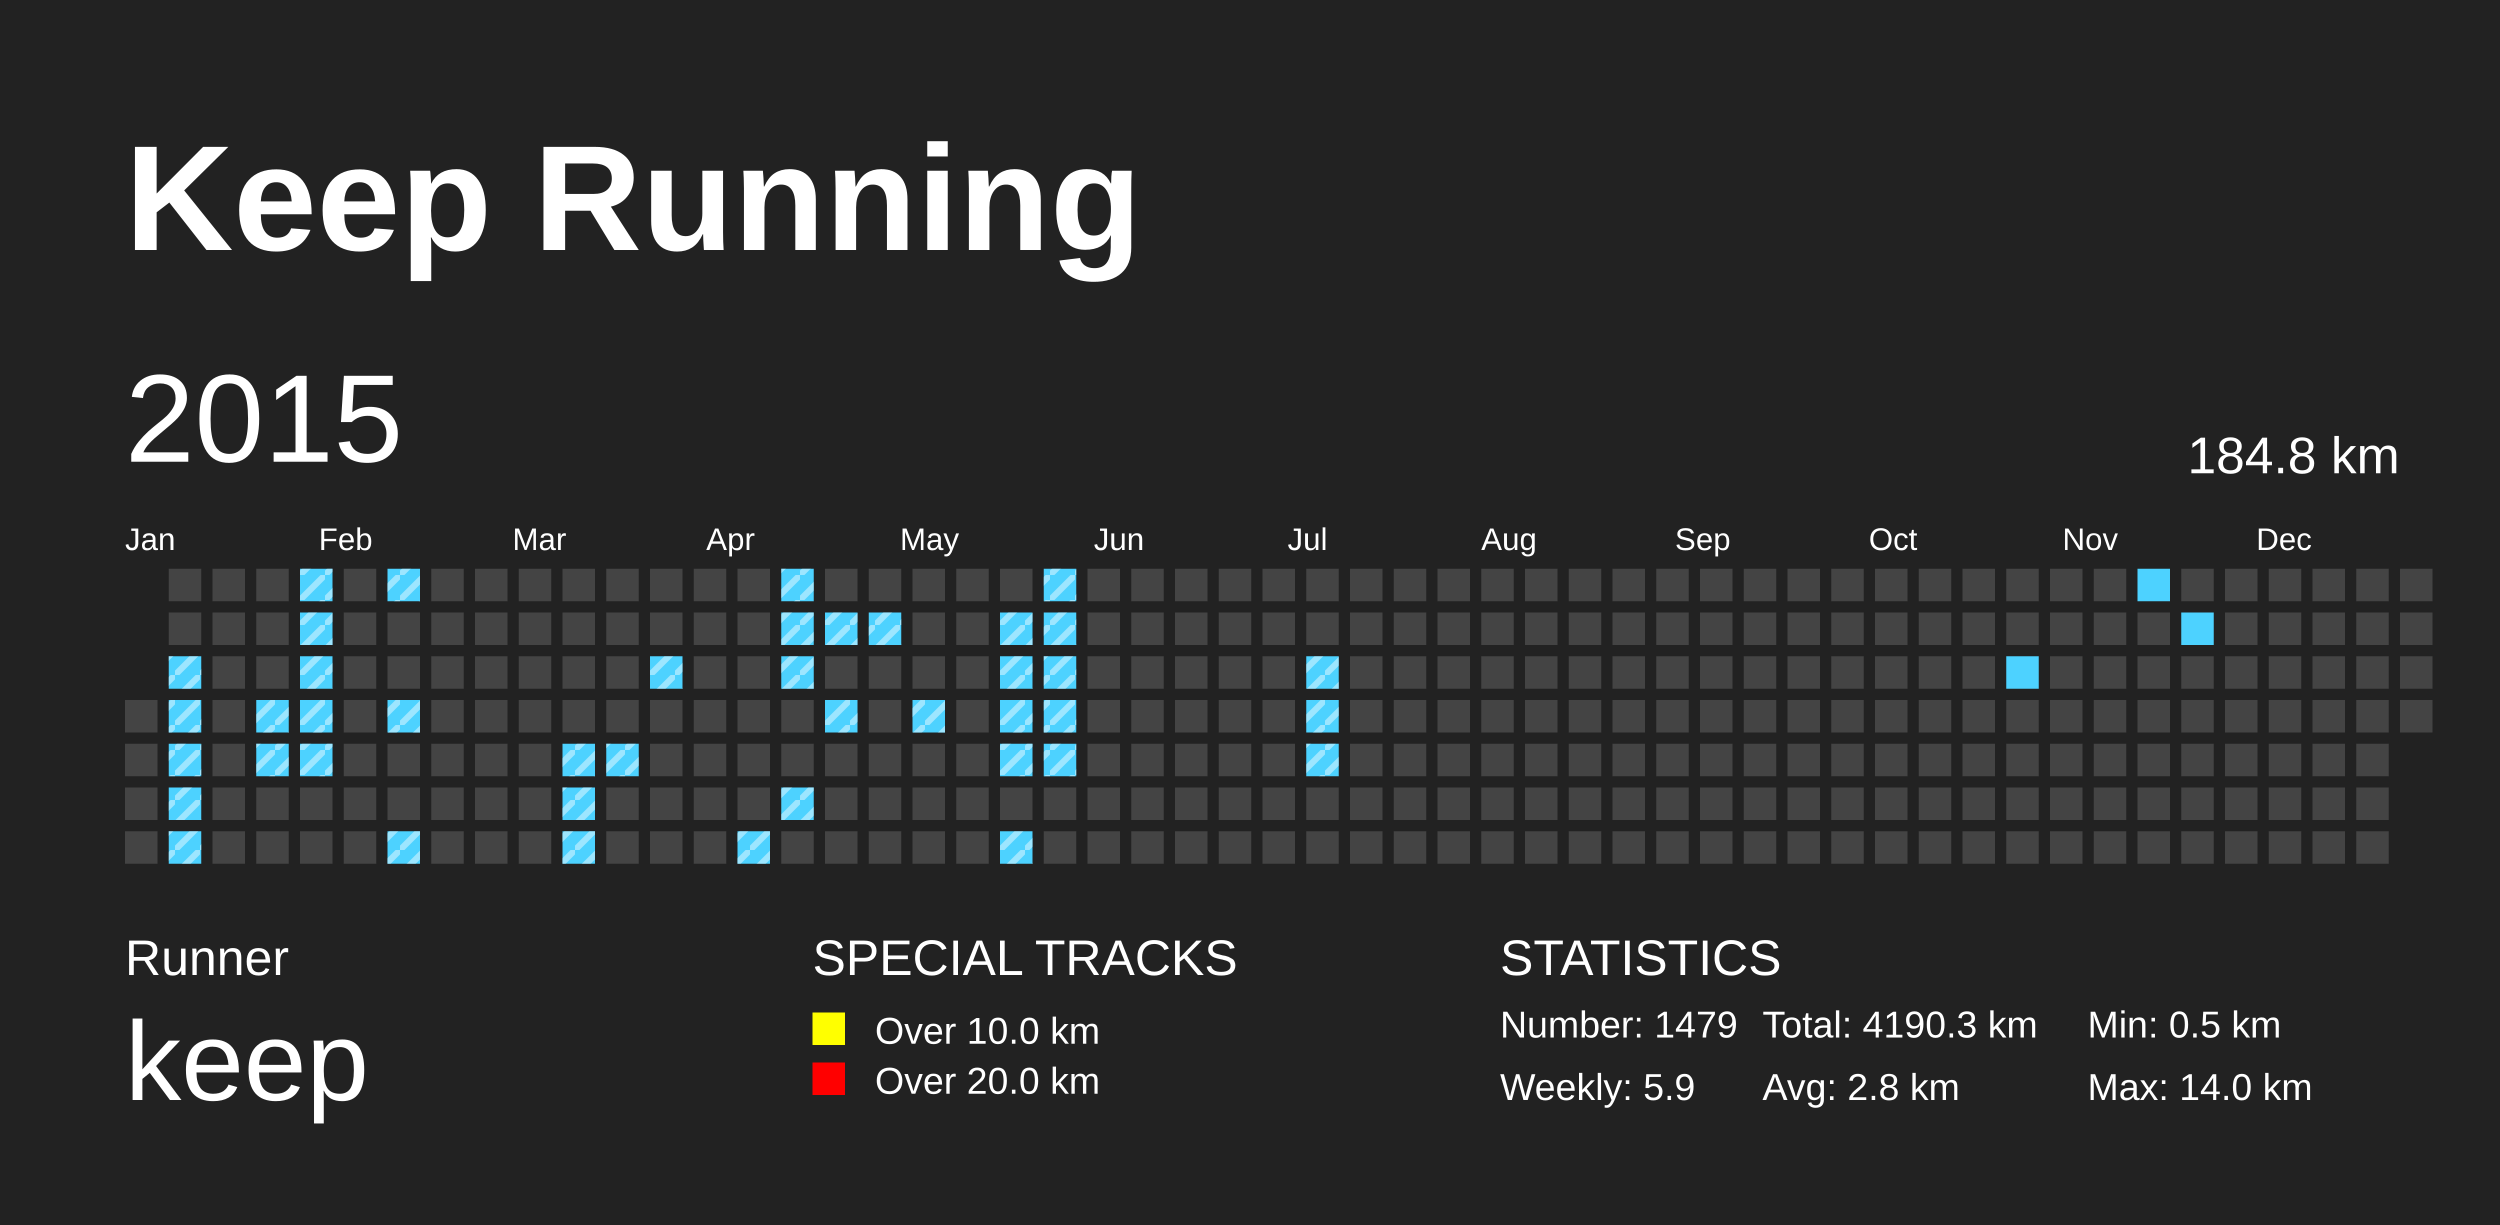
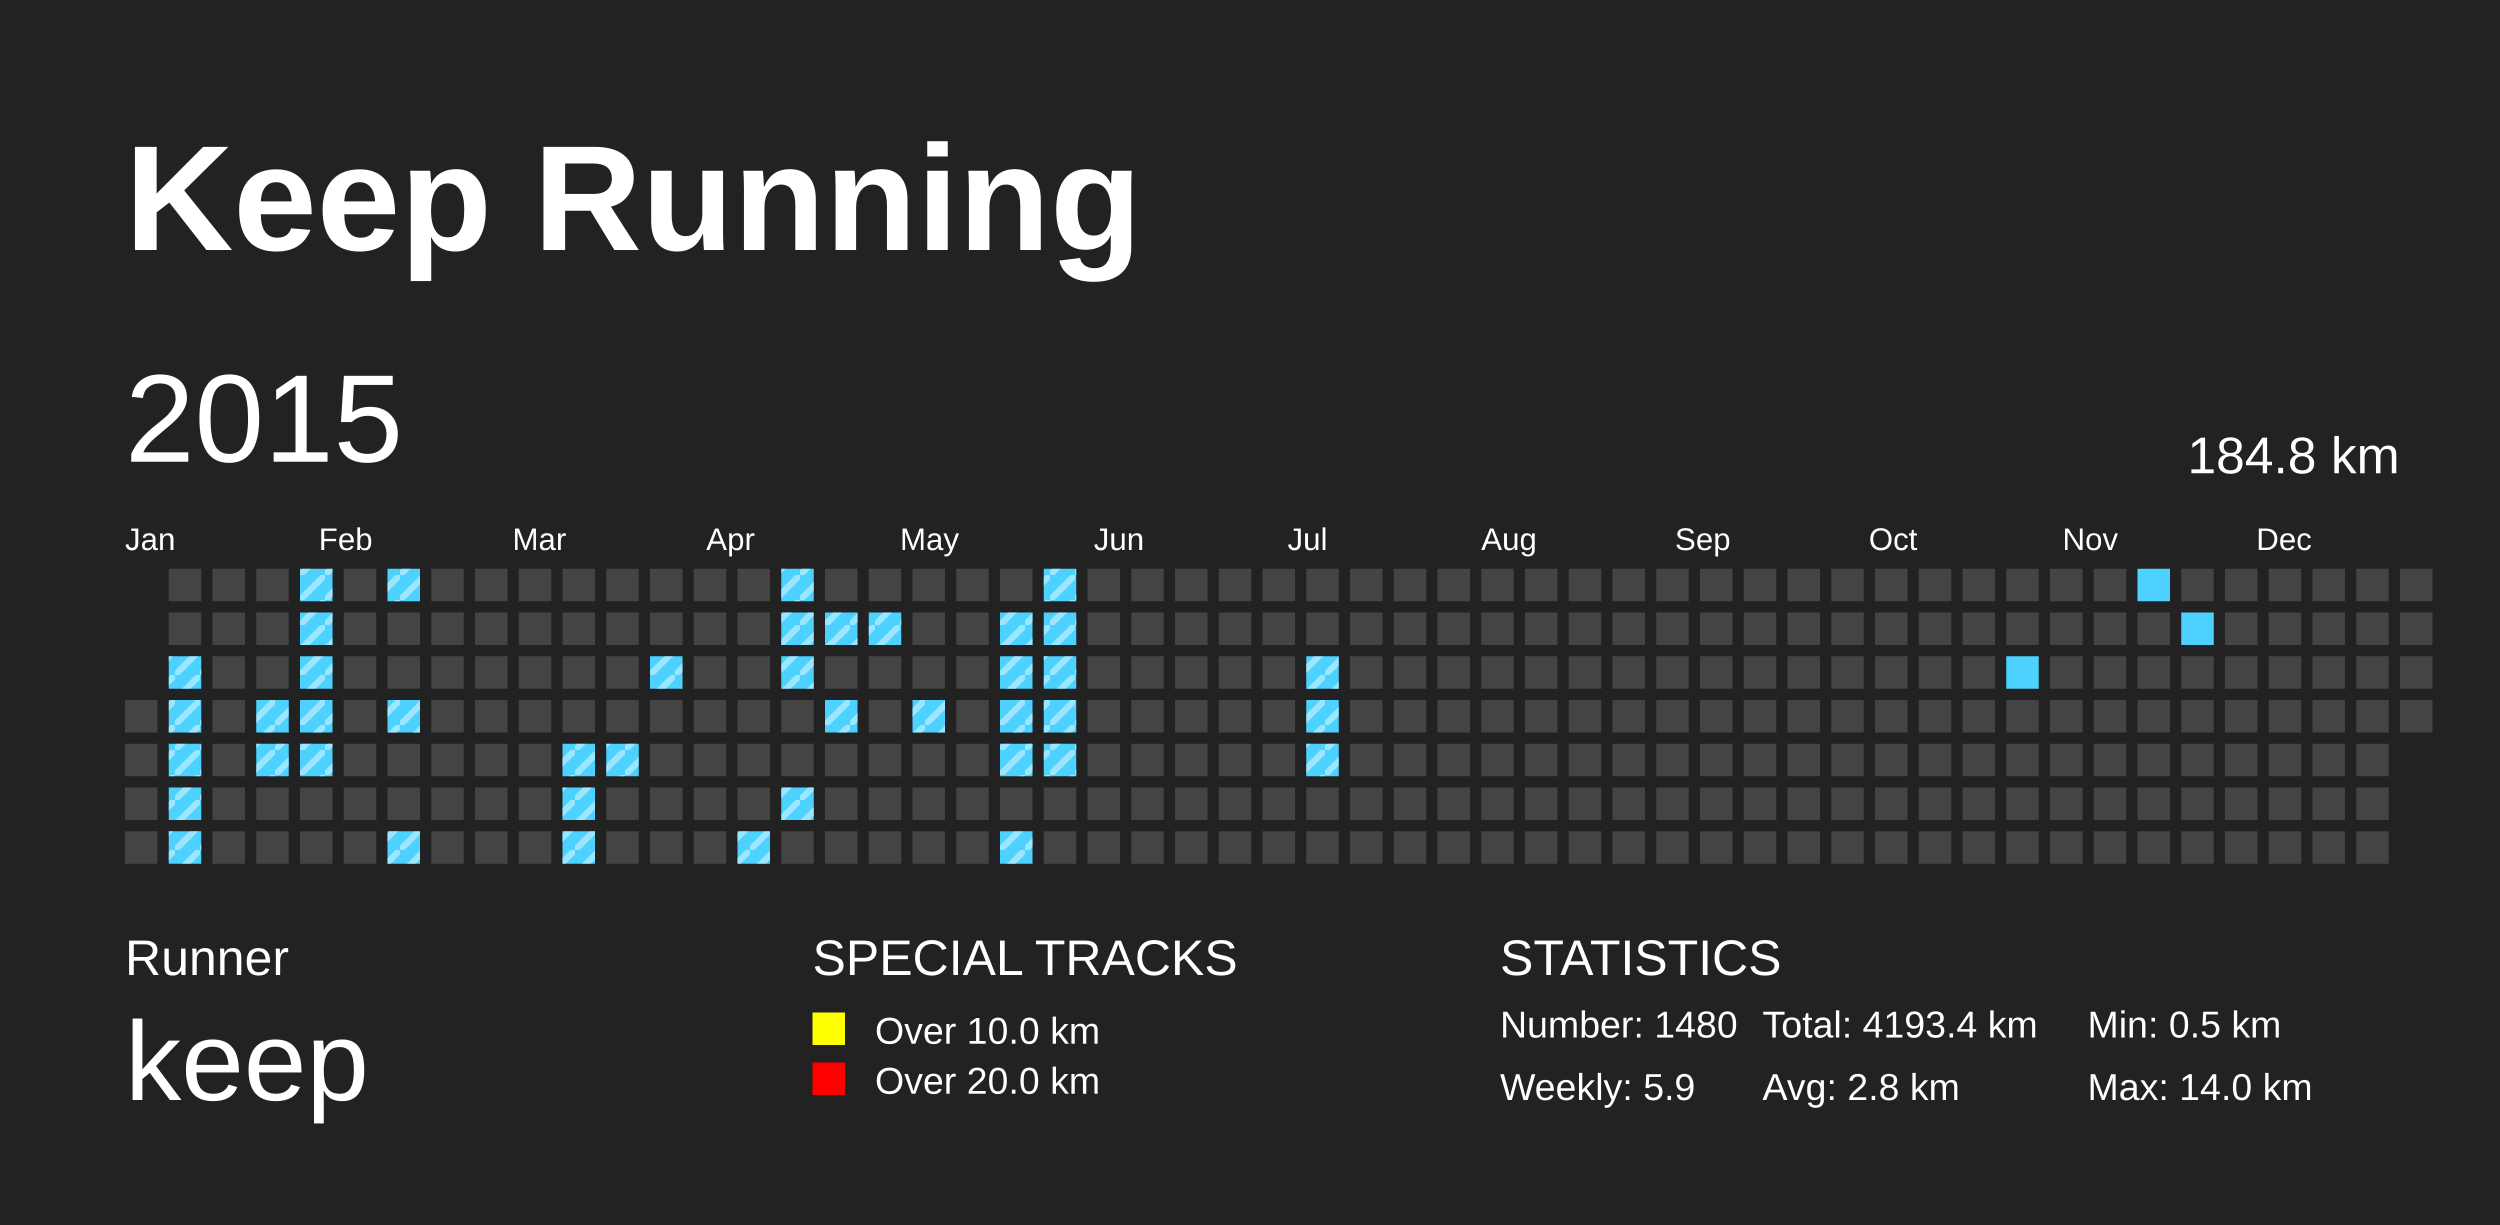
<svg xmlns="http://www.w3.org/2000/svg" baseProfile="full" height="98mm" version="1.1" viewBox="0,0,200,98" width="200mm">
  <defs>
    <pattern height="2" id="indoor-stripe" patternUnits="userSpaceOnUse" width="2">
      <line stroke="white" stroke-opacity="0.45" stroke-width="0.5" x1="0" x2="2" y1="2" y2="0" />
    </pattern>
  </defs>
  <rect fill="#222222" height="98" width="200" x="0" y="0" />
  <text fill="#FFFFFF" style="font-size:12px; font-family:Arial; font-weight:bold;" x="10" y="20">Keep Running</text>
  <text fill="#FFFFFF" style="font-size:4px; font-family:Arial" x="10" y="78">Runner</text>
  <text fill="#FFFFFF" style="font-size:9px; font-family:Arial" x="10" y="88">keep</text>
  <text fill="#FFFFFF" style="font-size:4px; font-family:Arial" x="65" y="78">SPECIAL TRACKS</text>
  <rect fill="yellow" height="2.6" width="2.6" x="65" y="81" />
  <text fill="#FFFFFF" style="font-size:3px; font-family:Arial" x="70" y="83.5">Over 10.0 km</text>
  <rect fill="red" height="2.6" width="2.6" x="65" y="85" />
  <text fill="#FFFFFF" style="font-size:3px; font-family:Arial" x="70" y="87.5">Over 20.0 km</text>
  <text fill="#FFFFFF" style="font-size:4px; font-family:Arial" x="120" y="78">STATISTICS</text>
-   <text fill="#FFFFFF" style="font-size:3px; font-family:Arial" x="120" y="83">Number: 1479</text>
+   <text fill="#FFFFFF" style="font-size:3px; font-family:Arial" x="120" y="83">Number: 1480</text>
  <text fill="#FFFFFF" style="font-size:3px; font-family:Arial" x="120" y="88">Weekly: 5.9</text>
-   <text fill="#FFFFFF" style="font-size:3px; font-family:Arial" x="141" y="83">Total: 4190.3 km</text>
+   <text fill="#FFFFFF" style="font-size:3px; font-family:Arial" x="141" y="83">Total: 4193.4 km</text>
  <text fill="#FFFFFF" style="font-size:3px; font-family:Arial" x="141" y="88">Avg: 2.8 km</text>
  <text fill="#FFFFFF" style="font-size:3px; font-family:Arial" x="167" y="83">Min: 0.5 km</text>
  <text fill="#FFFFFF" style="font-size:3px; font-family:Arial" x="167" y="88">Max: 14.0 km</text>
  <text dominant-baseline="hanging" fill="#FFFFFF" style="font-size:10.0px; font-family:Arial;" x="10" y="30">2015</text>
  <text dominant-baseline="hanging" fill="#FFFFFF" style="font-size:4.125px; font-family:Arial;" x="175" y="35">184.8 km</text>
  <text fill="#FFFFFF" style="font-size:2.5px; font-family:Arial" x="10.0" y="44">Jan</text>
  <text fill="#FFFFFF" style="font-size:2.5px; font-family:Arial" x="25.5" y="44">Feb</text>
  <text fill="#FFFFFF" style="font-size:2.5px; font-family:Arial" x="41.0" y="44">Mar</text>
  <text fill="#FFFFFF" style="font-size:2.5px; font-family:Arial" x="56.5" y="44">Apr</text>
  <text fill="#FFFFFF" style="font-size:2.5px; font-family:Arial" x="72.0" y="44">May</text>
  <text fill="#FFFFFF" style="font-size:2.5px; font-family:Arial" x="87.5" y="44">Jun</text>
  <text fill="#FFFFFF" style="font-size:2.5px; font-family:Arial" x="103.0" y="44">Jul</text>
  <text fill="#FFFFFF" style="font-size:2.5px; font-family:Arial" x="118.5" y="44">Aug</text>
  <text fill="#FFFFFF" style="font-size:2.5px; font-family:Arial" x="134.0" y="44">Sep</text>
  <text fill="#FFFFFF" style="font-size:2.5px; font-family:Arial" x="149.5" y="44">Oct</text>
  <text fill="#FFFFFF" style="font-size:2.5px; font-family:Arial" x="165.0" y="44">Nov</text>
  <text fill="#FFFFFF" style="font-size:2.5px; font-family:Arial" x="180.5" y="44">Dec</text>
  <rect fill="#444444" height="2.6" width="2.6" x="10.0" y="56.0" />
  <rect fill="#444444" height="2.6" width="2.6" x="10.0" y="59.5" />
  <rect fill="#444444" height="2.6" width="2.6" x="10.0" y="63.0" />
  <rect fill="#444444" height="2.6" width="2.6" x="10.0" y="66.5" />
  <rect fill="#444444" height="2.6" width="2.6" x="13.5" y="45.5" />
  <rect fill="#444444" height="2.6" width="2.6" x="13.5" y="49.0" />
  <rect fill="#4DD2FF" height="2.6" width="2.6" x="13.5" y="52.5" />
  <rect fill="url(#indoor-stripe)" height="2.6" style="pointer-events: none;" width="2.6" x="13.5" y="52.5" />
  <rect fill="#4DD2FF" height="2.6" width="2.6" x="13.5" y="56.0" />
  <rect fill="url(#indoor-stripe)" height="2.6" style="pointer-events: none;" width="2.6" x="13.5" y="56.0" />
  <rect fill="#4DD2FF" height="2.6" width="2.6" x="13.5" y="59.5" />
  <rect fill="url(#indoor-stripe)" height="2.6" style="pointer-events: none;" width="2.6" x="13.5" y="59.5" />
  <rect fill="#4DD2FF" height="2.6" width="2.6" x="13.5" y="63.0" />
  <rect fill="url(#indoor-stripe)" height="2.6" style="pointer-events: none;" width="2.6" x="13.5" y="63.0" />
  <rect fill="#4DD2FF" height="2.6" width="2.6" x="13.5" y="66.5" />
  <rect fill="url(#indoor-stripe)" height="2.6" style="pointer-events: none;" width="2.6" x="13.5" y="66.5" />
  <rect fill="#444444" height="2.6" width="2.6" x="17.0" y="45.5" />
  <rect fill="#444444" height="2.6" width="2.6" x="17.0" y="49.0" />
  <rect fill="#444444" height="2.6" width="2.6" x="17.0" y="52.5" />
  <rect fill="#444444" height="2.6" width="2.6" x="17.0" y="56.0" />
  <rect fill="#444444" height="2.6" width="2.6" x="17.0" y="59.5" />
  <rect fill="#444444" height="2.6" width="2.6" x="17.0" y="63.0" />
  <rect fill="#444444" height="2.6" width="2.6" x="17.0" y="66.5" />
  <rect fill="#444444" height="2.6" width="2.6" x="20.5" y="45.5" />
  <rect fill="#444444" height="2.6" width="2.6" x="20.5" y="49.0" />
  <rect fill="#444444" height="2.6" width="2.6" x="20.5" y="52.5" />
  <rect fill="#4DD2FF" height="2.6" width="2.6" x="20.5" y="56.0" />
  <rect fill="url(#indoor-stripe)" height="2.6" style="pointer-events: none;" width="2.6" x="20.5" y="56.0" />
  <rect fill="#4DD2FF" height="2.6" width="2.6" x="20.5" y="59.5" />
  <rect fill="url(#indoor-stripe)" height="2.6" style="pointer-events: none;" width="2.6" x="20.5" y="59.5" />
  <rect fill="#444444" height="2.6" width="2.6" x="20.5" y="63.0" />
  <rect fill="#444444" height="2.6" width="2.6" x="20.5" y="66.5" />
  <rect fill="#4DD2FF" height="2.6" width="2.6" x="24.0" y="45.5" />
  <rect fill="url(#indoor-stripe)" height="2.6" style="pointer-events: none;" width="2.6" x="24.0" y="45.5" />
  <rect fill="#4DD2FF" height="2.6" width="2.6" x="24.0" y="49.0" />
  <rect fill="url(#indoor-stripe)" height="2.6" style="pointer-events: none;" width="2.6" x="24.0" y="49.0" />
  <rect fill="#4DD2FF" height="2.6" width="2.6" x="24.0" y="52.5" />
  <rect fill="url(#indoor-stripe)" height="2.6" style="pointer-events: none;" width="2.6" x="24.0" y="52.5" />
  <rect fill="#4DD2FF" height="2.6" width="2.6" x="24.0" y="56.0" />
  <rect fill="url(#indoor-stripe)" height="2.6" style="pointer-events: none;" width="2.6" x="24.0" y="56.0" />
  <rect fill="#4DD2FF" height="2.6" width="2.6" x="24.0" y="59.5" />
  <rect fill="url(#indoor-stripe)" height="2.6" style="pointer-events: none;" width="2.6" x="24.0" y="59.5" />
  <rect fill="#444444" height="2.6" width="2.6" x="24.0" y="63.0" />
  <rect fill="#444444" height="2.6" width="2.6" x="24.0" y="66.5" />
  <rect fill="#444444" height="2.6" width="2.6" x="27.5" y="45.5" />
  <rect fill="#444444" height="2.6" width="2.6" x="27.5" y="49.0" />
  <rect fill="#444444" height="2.6" width="2.6" x="27.5" y="52.5" />
  <rect fill="#444444" height="2.6" width="2.6" x="27.5" y="56.0" />
  <rect fill="#444444" height="2.6" width="2.6" x="27.5" y="59.5" />
  <rect fill="#444444" height="2.6" width="2.6" x="27.5" y="63.0" />
  <rect fill="#444444" height="2.6" width="2.6" x="27.5" y="66.5" />
  <rect fill="#4DD2FF" height="2.6" width="2.6" x="31.0" y="45.5" />
  <rect fill="url(#indoor-stripe)" height="2.6" style="pointer-events: none;" width="2.6" x="31.0" y="45.5" />
  <rect fill="#444444" height="2.6" width="2.6" x="31.0" y="49.0" />
  <rect fill="#444444" height="2.6" width="2.6" x="31.0" y="52.5" />
  <rect fill="#4DD2FF" height="2.6" width="2.6" x="31.0" y="56.0" />
  <rect fill="url(#indoor-stripe)" height="2.6" style="pointer-events: none;" width="2.6" x="31.0" y="56.0" />
  <rect fill="#444444" height="2.6" width="2.6" x="31.0" y="59.5" />
  <rect fill="#444444" height="2.6" width="2.6" x="31.0" y="63.0" />
  <rect fill="#4DD2FF" height="2.6" width="2.6" x="31.0" y="66.5" />
  <rect fill="url(#indoor-stripe)" height="2.6" style="pointer-events: none;" width="2.6" x="31.0" y="66.5" />
  <rect fill="#444444" height="2.6" width="2.6" x="34.5" y="45.5" />
  <rect fill="#444444" height="2.6" width="2.6" x="34.5" y="49.0" />
  <rect fill="#444444" height="2.6" width="2.6" x="34.5" y="52.5" />
  <rect fill="#444444" height="2.6" width="2.6" x="34.5" y="56.0" />
  <rect fill="#444444" height="2.6" width="2.6" x="34.5" y="59.5" />
  <rect fill="#444444" height="2.6" width="2.6" x="34.5" y="63.0" />
  <rect fill="#444444" height="2.6" width="2.6" x="34.5" y="66.5" />
  <rect fill="#444444" height="2.6" width="2.6" x="38.0" y="45.5" />
  <rect fill="#444444" height="2.6" width="2.6" x="38.0" y="49.0" />
  <rect fill="#444444" height="2.6" width="2.6" x="38.0" y="52.5" />
  <rect fill="#444444" height="2.6" width="2.6" x="38.0" y="56.0" />
  <rect fill="#444444" height="2.6" width="2.6" x="38.0" y="59.5" />
  <rect fill="#444444" height="2.6" width="2.6" x="38.0" y="63.0" />
  <rect fill="#444444" height="2.6" width="2.6" x="38.0" y="66.5" />
  <rect fill="#444444" height="2.6" width="2.6" x="41.5" y="45.5" />
  <rect fill="#444444" height="2.6" width="2.6" x="41.5" y="49.0" />
  <rect fill="#444444" height="2.6" width="2.6" x="41.5" y="52.5" />
  <rect fill="#444444" height="2.6" width="2.6" x="41.5" y="56.0" />
  <rect fill="#444444" height="2.6" width="2.6" x="41.5" y="59.5" />
  <rect fill="#444444" height="2.6" width="2.6" x="41.5" y="63.0" />
  <rect fill="#444444" height="2.6" width="2.6" x="41.5" y="66.5" />
  <rect fill="#444444" height="2.6" width="2.6" x="45.0" y="45.5" />
  <rect fill="#444444" height="2.6" width="2.6" x="45.0" y="49.0" />
  <rect fill="#444444" height="2.6" width="2.6" x="45.0" y="52.5" />
  <rect fill="#444444" height="2.6" width="2.6" x="45.0" y="56.0" />
  <rect fill="#4DD2FF" height="2.6" width="2.6" x="45.0" y="59.5" />
  <rect fill="url(#indoor-stripe)" height="2.6" style="pointer-events: none;" width="2.6" x="45.0" y="59.5" />
  <rect fill="#4DD2FF" height="2.6" width="2.6" x="45.0" y="63.0" />
  <rect fill="url(#indoor-stripe)" height="2.6" style="pointer-events: none;" width="2.6" x="45.0" y="63.0" />
  <rect fill="#4DD2FF" height="2.6" width="2.6" x="45.0" y="66.5" />
  <rect fill="url(#indoor-stripe)" height="2.6" style="pointer-events: none;" width="2.6" x="45.0" y="66.5" />
  <rect fill="#444444" height="2.6" width="2.6" x="48.5" y="45.5" />
  <rect fill="#444444" height="2.6" width="2.6" x="48.5" y="49.0" />
  <rect fill="#444444" height="2.6" width="2.6" x="48.5" y="52.5" />
  <rect fill="#444444" height="2.6" width="2.6" x="48.5" y="56.0" />
  <rect fill="#4DD2FF" height="2.6" width="2.6" x="48.5" y="59.5" />
  <rect fill="url(#indoor-stripe)" height="2.6" style="pointer-events: none;" width="2.6" x="48.5" y="59.5" />
  <rect fill="#444444" height="2.6" width="2.6" x="48.5" y="63.0" />
  <rect fill="#444444" height="2.6" width="2.6" x="48.5" y="66.5" />
  <rect fill="#444444" height="2.6" width="2.6" x="52.0" y="45.5" />
  <rect fill="#444444" height="2.6" width="2.6" x="52.0" y="49.0" />
  <rect fill="#4DD2FF" height="2.6" width="2.6" x="52.0" y="52.5" />
  <rect fill="url(#indoor-stripe)" height="2.6" style="pointer-events: none;" width="2.6" x="52.0" y="52.5" />
  <rect fill="#444444" height="2.6" width="2.6" x="52.0" y="56.0" />
  <rect fill="#444444" height="2.6" width="2.6" x="52.0" y="59.5" />
  <rect fill="#444444" height="2.6" width="2.6" x="52.0" y="63.0" />
  <rect fill="#444444" height="2.6" width="2.6" x="52.0" y="66.5" />
  <rect fill="#444444" height="2.6" width="2.6" x="55.5" y="45.5" />
  <rect fill="#444444" height="2.6" width="2.6" x="55.5" y="49.0" />
  <rect fill="#444444" height="2.6" width="2.6" x="55.5" y="52.5" />
  <rect fill="#444444" height="2.6" width="2.6" x="55.5" y="56.0" />
  <rect fill="#444444" height="2.6" width="2.6" x="55.5" y="59.5" />
  <rect fill="#444444" height="2.6" width="2.6" x="55.5" y="63.0" />
  <rect fill="#444444" height="2.6" width="2.6" x="55.5" y="66.5" />
  <rect fill="#444444" height="2.6" width="2.6" x="59.0" y="45.5" />
  <rect fill="#444444" height="2.6" width="2.6" x="59.0" y="49.0" />
  <rect fill="#444444" height="2.6" width="2.6" x="59.0" y="52.5" />
  <rect fill="#444444" height="2.6" width="2.6" x="59.0" y="56.0" />
  <rect fill="#444444" height="2.6" width="2.6" x="59.0" y="59.5" />
  <rect fill="#444444" height="2.6" width="2.6" x="59.0" y="63.0" />
  <rect fill="#4DD2FF" height="2.6" width="2.6" x="59.0" y="66.5" />
  <rect fill="url(#indoor-stripe)" height="2.6" style="pointer-events: none;" width="2.6" x="59.0" y="66.5" />
  <rect fill="#4DD2FF" height="2.6" width="2.6" x="62.5" y="45.5" />
  <rect fill="url(#indoor-stripe)" height="2.6" style="pointer-events: none;" width="2.6" x="62.5" y="45.5" />
  <rect fill="#4DD2FF" height="2.6" width="2.6" x="62.5" y="49.0" />
  <rect fill="url(#indoor-stripe)" height="2.6" style="pointer-events: none;" width="2.6" x="62.5" y="49.0" />
  <rect fill="#4DD2FF" height="2.6" width="2.6" x="62.5" y="52.5" />
  <rect fill="url(#indoor-stripe)" height="2.6" style="pointer-events: none;" width="2.6" x="62.5" y="52.5" />
  <rect fill="#444444" height="2.6" width="2.6" x="62.5" y="56.0" />
  <rect fill="#444444" height="2.6" width="2.6" x="62.5" y="59.5" />
  <rect fill="#4DD2FF" height="2.6" width="2.6" x="62.5" y="63.0" />
  <rect fill="url(#indoor-stripe)" height="2.6" style="pointer-events: none;" width="2.6" x="62.5" y="63.0" />
  <rect fill="#444444" height="2.6" width="2.6" x="62.5" y="66.5" />
  <rect fill="#444444" height="2.6" width="2.6" x="66.0" y="45.5" />
  <rect fill="#4DD2FF" height="2.6" width="2.6" x="66.0" y="49.0" />
  <rect fill="url(#indoor-stripe)" height="2.6" style="pointer-events: none;" width="2.6" x="66.0" y="49.0" />
  <rect fill="#444444" height="2.6" width="2.6" x="66.0" y="52.5" />
  <rect fill="#4DD2FF" height="2.6" width="2.6" x="66.0" y="56.0" />
  <rect fill="url(#indoor-stripe)" height="2.6" style="pointer-events: none;" width="2.6" x="66.0" y="56.0" />
  <rect fill="#444444" height="2.6" width="2.6" x="66.0" y="59.5" />
  <rect fill="#444444" height="2.6" width="2.6" x="66.0" y="63.0" />
  <rect fill="#444444" height="2.6" width="2.6" x="66.0" y="66.5" />
  <rect fill="#444444" height="2.6" width="2.6" x="69.5" y="45.5" />
  <rect fill="#4DD2FF" height="2.6" width="2.6" x="69.5" y="49.0" />
  <rect fill="url(#indoor-stripe)" height="2.6" style="pointer-events: none;" width="2.6" x="69.5" y="49.0" />
  <rect fill="#444444" height="2.6" width="2.6" x="69.5" y="52.5" />
  <rect fill="#444444" height="2.6" width="2.6" x="69.5" y="56.0" />
  <rect fill="#444444" height="2.6" width="2.6" x="69.5" y="59.5" />
  <rect fill="#444444" height="2.6" width="2.6" x="69.5" y="63.0" />
  <rect fill="#444444" height="2.6" width="2.6" x="69.5" y="66.5" />
  <rect fill="#444444" height="2.6" width="2.6" x="73.0" y="45.5" />
  <rect fill="#444444" height="2.6" width="2.6" x="73.0" y="49.0" />
  <rect fill="#444444" height="2.6" width="2.6" x="73.0" y="52.5" />
  <rect fill="#4DD2FF" height="2.6" width="2.6" x="73.0" y="56.0" />
  <rect fill="url(#indoor-stripe)" height="2.6" style="pointer-events: none;" width="2.6" x="73.0" y="56.0" />
  <rect fill="#444444" height="2.6" width="2.6" x="73.0" y="59.5" />
  <rect fill="#444444" height="2.6" width="2.6" x="73.0" y="63.0" />
  <rect fill="#444444" height="2.6" width="2.6" x="73.0" y="66.5" />
  <rect fill="#444444" height="2.6" width="2.6" x="76.5" y="45.5" />
  <rect fill="#444444" height="2.6" width="2.6" x="76.5" y="49.0" />
  <rect fill="#444444" height="2.6" width="2.6" x="76.5" y="52.5" />
  <rect fill="#444444" height="2.6" width="2.6" x="76.5" y="56.0" />
  <rect fill="#444444" height="2.6" width="2.6" x="76.5" y="59.5" />
  <rect fill="#444444" height="2.6" width="2.6" x="76.5" y="63.0" />
  <rect fill="#444444" height="2.6" width="2.6" x="76.5" y="66.5" />
  <rect fill="#444444" height="2.6" width="2.6" x="80.0" y="45.5" />
  <rect fill="#4DD2FF" height="2.6" width="2.6" x="80.0" y="49.0" />
  <rect fill="url(#indoor-stripe)" height="2.6" style="pointer-events: none;" width="2.6" x="80.0" y="49.0" />
  <rect fill="#4DD2FF" height="2.6" width="2.6" x="80.0" y="52.5" />
  <rect fill="url(#indoor-stripe)" height="2.6" style="pointer-events: none;" width="2.6" x="80.0" y="52.5" />
  <rect fill="#4DD2FF" height="2.6" width="2.6" x="80.0" y="56.0" />
  <rect fill="url(#indoor-stripe)" height="2.6" style="pointer-events: none;" width="2.6" x="80.0" y="56.0" />
  <rect fill="#4DD2FF" height="2.6" width="2.6" x="80.0" y="59.5" />
  <rect fill="url(#indoor-stripe)" height="2.6" style="pointer-events: none;" width="2.6" x="80.0" y="59.5" />
  <rect fill="#444444" height="2.6" width="2.6" x="80.0" y="63.0" />
  <rect fill="#4DD2FF" height="2.6" width="2.6" x="80.0" y="66.5" />
  <rect fill="url(#indoor-stripe)" height="2.6" style="pointer-events: none;" width="2.6" x="80.0" y="66.5" />
  <rect fill="#4DD2FF" height="2.6" width="2.6" x="83.5" y="45.5" />
  <rect fill="url(#indoor-stripe)" height="2.6" style="pointer-events: none;" width="2.6" x="83.5" y="45.5" />
  <rect fill="#4DD2FF" height="2.6" width="2.6" x="83.5" y="49.0" />
  <rect fill="url(#indoor-stripe)" height="2.6" style="pointer-events: none;" width="2.6" x="83.5" y="49.0" />
  <rect fill="#4DD2FF" height="2.6" width="2.6" x="83.5" y="52.5" />
  <rect fill="url(#indoor-stripe)" height="2.6" style="pointer-events: none;" width="2.6" x="83.5" y="52.5" />
  <rect fill="#4DD2FF" height="2.6" width="2.6" x="83.5" y="56.0" />
  <rect fill="url(#indoor-stripe)" height="2.6" style="pointer-events: none;" width="2.6" x="83.5" y="56.0" />
  <rect fill="#4DD2FF" height="2.6" width="2.6" x="83.5" y="59.5" />
  <rect fill="url(#indoor-stripe)" height="2.6" style="pointer-events: none;" width="2.6" x="83.5" y="59.5" />
  <rect fill="#444444" height="2.6" width="2.6" x="83.5" y="63.0" />
  <rect fill="#444444" height="2.6" width="2.6" x="83.5" y="66.5" />
  <rect fill="#444444" height="2.6" width="2.6" x="87.0" y="45.5" />
  <rect fill="#444444" height="2.6" width="2.6" x="87.0" y="49.0" />
  <rect fill="#444444" height="2.6" width="2.6" x="87.0" y="52.5" />
  <rect fill="#444444" height="2.6" width="2.6" x="87.0" y="56.0" />
  <rect fill="#444444" height="2.6" width="2.6" x="87.0" y="59.5" />
  <rect fill="#444444" height="2.6" width="2.6" x="87.0" y="63.0" />
  <rect fill="#444444" height="2.6" width="2.6" x="87.0" y="66.5" />
  <rect fill="#444444" height="2.6" width="2.6" x="90.5" y="45.5" />
  <rect fill="#444444" height="2.6" width="2.6" x="90.5" y="49.0" />
  <rect fill="#444444" height="2.6" width="2.6" x="90.5" y="52.5" />
  <rect fill="#444444" height="2.6" width="2.6" x="90.5" y="56.0" />
  <rect fill="#444444" height="2.6" width="2.6" x="90.5" y="59.5" />
  <rect fill="#444444" height="2.6" width="2.6" x="90.5" y="63.0" />
  <rect fill="#444444" height="2.6" width="2.6" x="90.5" y="66.5" />
  <rect fill="#444444" height="2.6" width="2.6" x="94.0" y="45.5" />
  <rect fill="#444444" height="2.6" width="2.6" x="94.0" y="49.0" />
  <rect fill="#444444" height="2.6" width="2.6" x="94.0" y="52.5" />
  <rect fill="#444444" height="2.6" width="2.6" x="94.0" y="56.0" />
  <rect fill="#444444" height="2.6" width="2.6" x="94.0" y="59.5" />
  <rect fill="#444444" height="2.6" width="2.6" x="94.0" y="63.0" />
  <rect fill="#444444" height="2.6" width="2.6" x="94.0" y="66.5" />
  <rect fill="#444444" height="2.6" width="2.6" x="97.5" y="45.5" />
  <rect fill="#444444" height="2.6" width="2.6" x="97.5" y="49.0" />
  <rect fill="#444444" height="2.6" width="2.6" x="97.5" y="52.5" />
  <rect fill="#444444" height="2.6" width="2.6" x="97.5" y="56.0" />
  <rect fill="#444444" height="2.6" width="2.6" x="97.5" y="59.5" />
  <rect fill="#444444" height="2.6" width="2.6" x="97.5" y="63.0" />
  <rect fill="#444444" height="2.6" width="2.6" x="97.5" y="66.5" />
  <rect fill="#444444" height="2.6" width="2.6" x="101.0" y="45.5" />
  <rect fill="#444444" height="2.6" width="2.6" x="101.0" y="49.0" />
  <rect fill="#444444" height="2.6" width="2.6" x="101.0" y="52.5" />
  <rect fill="#444444" height="2.6" width="2.6" x="101.0" y="56.0" />
  <rect fill="#444444" height="2.6" width="2.6" x="101.0" y="59.5" />
  <rect fill="#444444" height="2.6" width="2.6" x="101.0" y="63.0" />
  <rect fill="#444444" height="2.6" width="2.6" x="101.0" y="66.5" />
  <rect fill="#444444" height="2.6" width="2.6" x="104.5" y="45.5" />
  <rect fill="#444444" height="2.6" width="2.6" x="104.5" y="49.0" />
  <rect fill="#4DD2FF" height="2.6" width="2.6" x="104.5" y="52.5" />
  <rect fill="url(#indoor-stripe)" height="2.6" style="pointer-events: none;" width="2.6" x="104.5" y="52.5" />
  <rect fill="#4DD2FF" height="2.6" width="2.6" x="104.5" y="56.0" />
  <rect fill="url(#indoor-stripe)" height="2.6" style="pointer-events: none;" width="2.6" x="104.5" y="56.0" />
  <rect fill="#4DD2FF" height="2.6" width="2.6" x="104.5" y="59.5" />
  <rect fill="url(#indoor-stripe)" height="2.6" style="pointer-events: none;" width="2.6" x="104.5" y="59.5" />
  <rect fill="#444444" height="2.6" width="2.6" x="104.5" y="63.0" />
  <rect fill="#444444" height="2.6" width="2.6" x="104.5" y="66.5" />
  <rect fill="#444444" height="2.6" width="2.6" x="108.0" y="45.5" />
  <rect fill="#444444" height="2.6" width="2.6" x="108.0" y="49.0" />
  <rect fill="#444444" height="2.6" width="2.6" x="108.0" y="52.5" />
  <rect fill="#444444" height="2.6" width="2.6" x="108.0" y="56.0" />
  <rect fill="#444444" height="2.6" width="2.6" x="108.0" y="59.5" />
  <rect fill="#444444" height="2.6" width="2.6" x="108.0" y="63.0" />
  <rect fill="#444444" height="2.6" width="2.6" x="108.0" y="66.5" />
  <rect fill="#444444" height="2.6" width="2.6" x="111.5" y="45.5" />
  <rect fill="#444444" height="2.6" width="2.6" x="111.5" y="49.0" />
  <rect fill="#444444" height="2.6" width="2.6" x="111.5" y="52.5" />
  <rect fill="#444444" height="2.6" width="2.6" x="111.5" y="56.0" />
  <rect fill="#444444" height="2.6" width="2.6" x="111.5" y="59.5" />
  <rect fill="#444444" height="2.6" width="2.6" x="111.5" y="63.0" />
  <rect fill="#444444" height="2.6" width="2.6" x="111.5" y="66.5" />
  <rect fill="#444444" height="2.6" width="2.6" x="115.0" y="45.5" />
  <rect fill="#444444" height="2.6" width="2.6" x="115.0" y="49.0" />
  <rect fill="#444444" height="2.6" width="2.6" x="115.0" y="52.5" />
  <rect fill="#444444" height="2.6" width="2.6" x="115.0" y="56.0" />
  <rect fill="#444444" height="2.6" width="2.6" x="115.0" y="59.5" />
  <rect fill="#444444" height="2.6" width="2.6" x="115.0" y="63.0" />
  <rect fill="#444444" height="2.6" width="2.6" x="115.0" y="66.5" />
  <rect fill="#444444" height="2.6" width="2.6" x="118.5" y="45.5" />
  <rect fill="#444444" height="2.6" width="2.6" x="118.5" y="49.0" />
  <rect fill="#444444" height="2.6" width="2.6" x="118.5" y="52.5" />
  <rect fill="#444444" height="2.6" width="2.6" x="118.5" y="56.0" />
  <rect fill="#444444" height="2.6" width="2.6" x="118.5" y="59.5" />
  <rect fill="#444444" height="2.6" width="2.6" x="118.5" y="63.0" />
  <rect fill="#444444" height="2.6" width="2.6" x="118.5" y="66.5" />
  <rect fill="#444444" height="2.6" width="2.6" x="122.0" y="45.5" />
  <rect fill="#444444" height="2.6" width="2.6" x="122.0" y="49.0" />
  <rect fill="#444444" height="2.6" width="2.6" x="122.0" y="52.5" />
  <rect fill="#444444" height="2.6" width="2.6" x="122.0" y="56.0" />
  <rect fill="#444444" height="2.6" width="2.6" x="122.0" y="59.5" />
  <rect fill="#444444" height="2.6" width="2.6" x="122.0" y="63.0" />
  <rect fill="#444444" height="2.6" width="2.6" x="122.0" y="66.5" />
  <rect fill="#444444" height="2.6" width="2.6" x="125.5" y="45.5" />
  <rect fill="#444444" height="2.6" width="2.6" x="125.5" y="49.0" />
  <rect fill="#444444" height="2.6" width="2.6" x="125.5" y="52.5" />
  <rect fill="#444444" height="2.6" width="2.6" x="125.5" y="56.0" />
  <rect fill="#444444" height="2.6" width="2.6" x="125.5" y="59.5" />
  <rect fill="#444444" height="2.6" width="2.6" x="125.5" y="63.0" />
  <rect fill="#444444" height="2.6" width="2.6" x="125.5" y="66.5" />
  <rect fill="#444444" height="2.6" width="2.6" x="129.0" y="45.5" />
  <rect fill="#444444" height="2.6" width="2.6" x="129.0" y="49.0" />
  <rect fill="#444444" height="2.6" width="2.6" x="129.0" y="52.5" />
  <rect fill="#444444" height="2.6" width="2.6" x="129.0" y="56.0" />
  <rect fill="#444444" height="2.6" width="2.6" x="129.0" y="59.5" />
  <rect fill="#444444" height="2.6" width="2.6" x="129.0" y="63.0" />
  <rect fill="#444444" height="2.6" width="2.6" x="129.0" y="66.5" />
  <rect fill="#444444" height="2.6" width="2.6" x="132.5" y="45.5" />
  <rect fill="#444444" height="2.6" width="2.6" x="132.5" y="49.0" />
  <rect fill="#444444" height="2.6" width="2.6" x="132.5" y="52.5" />
  <rect fill="#444444" height="2.6" width="2.6" x="132.5" y="56.0" />
  <rect fill="#444444" height="2.6" width="2.6" x="132.5" y="59.5" />
  <rect fill="#444444" height="2.6" width="2.6" x="132.5" y="63.0" />
  <rect fill="#444444" height="2.6" width="2.6" x="132.5" y="66.5" />
  <rect fill="#444444" height="2.6" width="2.6" x="136.0" y="45.5" />
  <rect fill="#444444" height="2.6" width="2.6" x="136.0" y="49.0" />
  <rect fill="#444444" height="2.6" width="2.6" x="136.0" y="52.5" />
  <rect fill="#444444" height="2.6" width="2.6" x="136.0" y="56.0" />
  <rect fill="#444444" height="2.6" width="2.6" x="136.0" y="59.5" />
  <rect fill="#444444" height="2.6" width="2.6" x="136.0" y="63.0" />
  <rect fill="#444444" height="2.6" width="2.6" x="136.0" y="66.5" />
  <rect fill="#444444" height="2.6" width="2.6" x="139.5" y="45.5" />
  <rect fill="#444444" height="2.6" width="2.6" x="139.5" y="49.0" />
  <rect fill="#444444" height="2.6" width="2.6" x="139.5" y="52.5" />
  <rect fill="#444444" height="2.6" width="2.6" x="139.5" y="56.0" />
  <rect fill="#444444" height="2.6" width="2.6" x="139.5" y="59.5" />
  <rect fill="#444444" height="2.6" width="2.6" x="139.5" y="63.0" />
  <rect fill="#444444" height="2.6" width="2.6" x="139.5" y="66.5" />
  <rect fill="#444444" height="2.6" width="2.6" x="143.0" y="45.5" />
  <rect fill="#444444" height="2.6" width="2.6" x="143.0" y="49.0" />
  <rect fill="#444444" height="2.6" width="2.6" x="143.0" y="52.5" />
  <rect fill="#444444" height="2.6" width="2.6" x="143.0" y="56.0" />
  <rect fill="#444444" height="2.6" width="2.6" x="143.0" y="59.5" />
  <rect fill="#444444" height="2.6" width="2.6" x="143.0" y="63.0" />
  <rect fill="#444444" height="2.6" width="2.6" x="143.0" y="66.5" />
  <rect fill="#444444" height="2.6" width="2.6" x="146.5" y="45.5" />
  <rect fill="#444444" height="2.6" width="2.6" x="146.5" y="49.0" />
  <rect fill="#444444" height="2.6" width="2.6" x="146.5" y="52.5" />
  <rect fill="#444444" height="2.6" width="2.6" x="146.5" y="56.0" />
  <rect fill="#444444" height="2.6" width="2.6" x="146.5" y="59.5" />
  <rect fill="#444444" height="2.6" width="2.6" x="146.5" y="63.0" />
  <rect fill="#444444" height="2.6" width="2.6" x="146.5" y="66.5" />
  <rect fill="#444444" height="2.6" width="2.6" x="150.0" y="45.5" />
  <rect fill="#444444" height="2.6" width="2.6" x="150.0" y="49.0" />
  <rect fill="#444444" height="2.6" width="2.6" x="150.0" y="52.5" />
  <rect fill="#444444" height="2.6" width="2.6" x="150.0" y="56.0" />
  <rect fill="#444444" height="2.6" width="2.6" x="150.0" y="59.5" />
  <rect fill="#444444" height="2.6" width="2.6" x="150.0" y="63.0" />
  <rect fill="#444444" height="2.6" width="2.6" x="150.0" y="66.5" />
  <rect fill="#444444" height="2.6" width="2.6" x="153.5" y="45.5" />
  <rect fill="#444444" height="2.6" width="2.6" x="153.5" y="49.0" />
  <rect fill="#444444" height="2.6" width="2.6" x="153.5" y="52.5" />
  <rect fill="#444444" height="2.6" width="2.6" x="153.5" y="56.0" />
  <rect fill="#444444" height="2.6" width="2.6" x="153.5" y="59.5" />
  <rect fill="#444444" height="2.6" width="2.6" x="153.5" y="63.0" />
  <rect fill="#444444" height="2.6" width="2.6" x="153.5" y="66.5" />
  <rect fill="#444444" height="2.6" width="2.6" x="157.0" y="45.5" />
  <rect fill="#444444" height="2.6" width="2.6" x="157.0" y="49.0" />
  <rect fill="#444444" height="2.6" width="2.6" x="157.0" y="52.5" />
  <rect fill="#444444" height="2.6" width="2.6" x="157.0" y="56.0" />
  <rect fill="#444444" height="2.6" width="2.6" x="157.0" y="59.5" />
  <rect fill="#444444" height="2.6" width="2.6" x="157.0" y="63.0" />
  <rect fill="#444444" height="2.6" width="2.6" x="157.0" y="66.5" />
  <rect fill="#444444" height="2.6" width="2.6" x="160.5" y="45.5" />
  <rect fill="#444444" height="2.6" width="2.6" x="160.5" y="49.0" />
  <rect fill="#4DD2FF" height="2.6" width="2.6" x="160.5" y="52.5" />
  <rect fill="#444444" height="2.6" width="2.6" x="160.5" y="56.0" />
  <rect fill="#444444" height="2.6" width="2.6" x="160.5" y="59.5" />
  <rect fill="#444444" height="2.6" width="2.6" x="160.5" y="63.0" />
  <rect fill="#444444" height="2.6" width="2.6" x="160.5" y="66.5" />
  <rect fill="#444444" height="2.6" width="2.6" x="164.0" y="45.5" />
  <rect fill="#444444" height="2.6" width="2.6" x="164.0" y="49.0" />
  <rect fill="#444444" height="2.6" width="2.6" x="164.0" y="52.5" />
  <rect fill="#444444" height="2.6" width="2.6" x="164.0" y="56.0" />
  <rect fill="#444444" height="2.6" width="2.6" x="164.0" y="59.5" />
  <rect fill="#444444" height="2.6" width="2.6" x="164.0" y="63.0" />
  <rect fill="#444444" height="2.6" width="2.6" x="164.0" y="66.5" />
  <rect fill="#444444" height="2.6" width="2.6" x="167.5" y="45.5" />
  <rect fill="#444444" height="2.6" width="2.6" x="167.5" y="49.0" />
  <rect fill="#444444" height="2.6" width="2.6" x="167.5" y="52.5" />
  <rect fill="#444444" height="2.6" width="2.6" x="167.5" y="56.0" />
  <rect fill="#444444" height="2.6" width="2.6" x="167.5" y="59.5" />
  <rect fill="#444444" height="2.6" width="2.6" x="167.5" y="63.0" />
  <rect fill="#444444" height="2.6" width="2.6" x="167.5" y="66.5" />
  <rect fill="#4DD2FF" height="2.6" width="2.6" x="171.0" y="45.5" />
  <rect fill="#444444" height="2.6" width="2.6" x="171.0" y="49.0" />
  <rect fill="#444444" height="2.6" width="2.6" x="171.0" y="52.5" />
  <rect fill="#444444" height="2.6" width="2.6" x="171.0" y="56.0" />
  <rect fill="#444444" height="2.6" width="2.6" x="171.0" y="59.5" />
  <rect fill="#444444" height="2.6" width="2.6" x="171.0" y="63.0" />
  <rect fill="#444444" height="2.6" width="2.6" x="171.0" y="66.5" />
  <rect fill="#444444" height="2.6" width="2.6" x="174.5" y="45.5" />
  <rect fill="#4DD2FF" height="2.6" width="2.6" x="174.5" y="49.0" />
  <rect fill="#444444" height="2.6" width="2.6" x="174.5" y="52.5" />
  <rect fill="#444444" height="2.6" width="2.6" x="174.5" y="56.0" />
  <rect fill="#444444" height="2.6" width="2.6" x="174.5" y="59.5" />
  <rect fill="#444444" height="2.6" width="2.6" x="174.5" y="63.0" />
  <rect fill="#444444" height="2.6" width="2.6" x="174.5" y="66.5" />
  <rect fill="#444444" height="2.6" width="2.6" x="178.0" y="45.5" />
  <rect fill="#444444" height="2.6" width="2.6" x="178.0" y="49.0" />
  <rect fill="#444444" height="2.6" width="2.6" x="178.0" y="52.5" />
  <rect fill="#444444" height="2.6" width="2.6" x="178.0" y="56.0" />
  <rect fill="#444444" height="2.6" width="2.6" x="178.0" y="59.5" />
  <rect fill="#444444" height="2.6" width="2.6" x="178.0" y="63.0" />
  <rect fill="#444444" height="2.6" width="2.6" x="178.0" y="66.5" />
  <rect fill="#444444" height="2.6" width="2.6" x="181.5" y="45.5" />
  <rect fill="#444444" height="2.6" width="2.6" x="181.5" y="49.0" />
  <rect fill="#444444" height="2.6" width="2.6" x="181.5" y="52.5" />
  <rect fill="#444444" height="2.6" width="2.6" x="181.5" y="56.0" />
  <rect fill="#444444" height="2.6" width="2.6" x="181.5" y="59.5" />
  <rect fill="#444444" height="2.6" width="2.6" x="181.5" y="63.0" />
  <rect fill="#444444" height="2.6" width="2.6" x="181.5" y="66.5" />
  <rect fill="#444444" height="2.6" width="2.6" x="185.0" y="45.5" />
  <rect fill="#444444" height="2.6" width="2.6" x="185.0" y="49.0" />
  <rect fill="#444444" height="2.6" width="2.6" x="185.0" y="52.5" />
  <rect fill="#444444" height="2.6" width="2.6" x="185.0" y="56.0" />
  <rect fill="#444444" height="2.6" width="2.6" x="185.0" y="59.5" />
  <rect fill="#444444" height="2.6" width="2.6" x="185.0" y="63.0" />
  <rect fill="#444444" height="2.6" width="2.6" x="185.0" y="66.5" />
  <rect fill="#444444" height="2.6" width="2.6" x="188.5" y="45.5" />
  <rect fill="#444444" height="2.6" width="2.6" x="188.5" y="49.0" />
  <rect fill="#444444" height="2.6" width="2.6" x="188.5" y="52.5" />
  <rect fill="#444444" height="2.6" width="2.6" x="188.5" y="56.0" />
  <rect fill="#444444" height="2.6" width="2.6" x="188.5" y="59.5" />
  <rect fill="#444444" height="2.6" width="2.6" x="188.5" y="63.0" />
  <rect fill="#444444" height="2.6" width="2.6" x="188.5" y="66.5" />
  <rect fill="#444444" height="2.6" width="2.6" x="192.0" y="45.5" />
  <rect fill="#444444" height="2.6" width="2.6" x="192.0" y="49.0" />
  <rect fill="#444444" height="2.6" width="2.6" x="192.0" y="52.5" />
  <rect fill="#444444" height="2.6" width="2.6" x="192.0" y="56.0" />
</svg>
